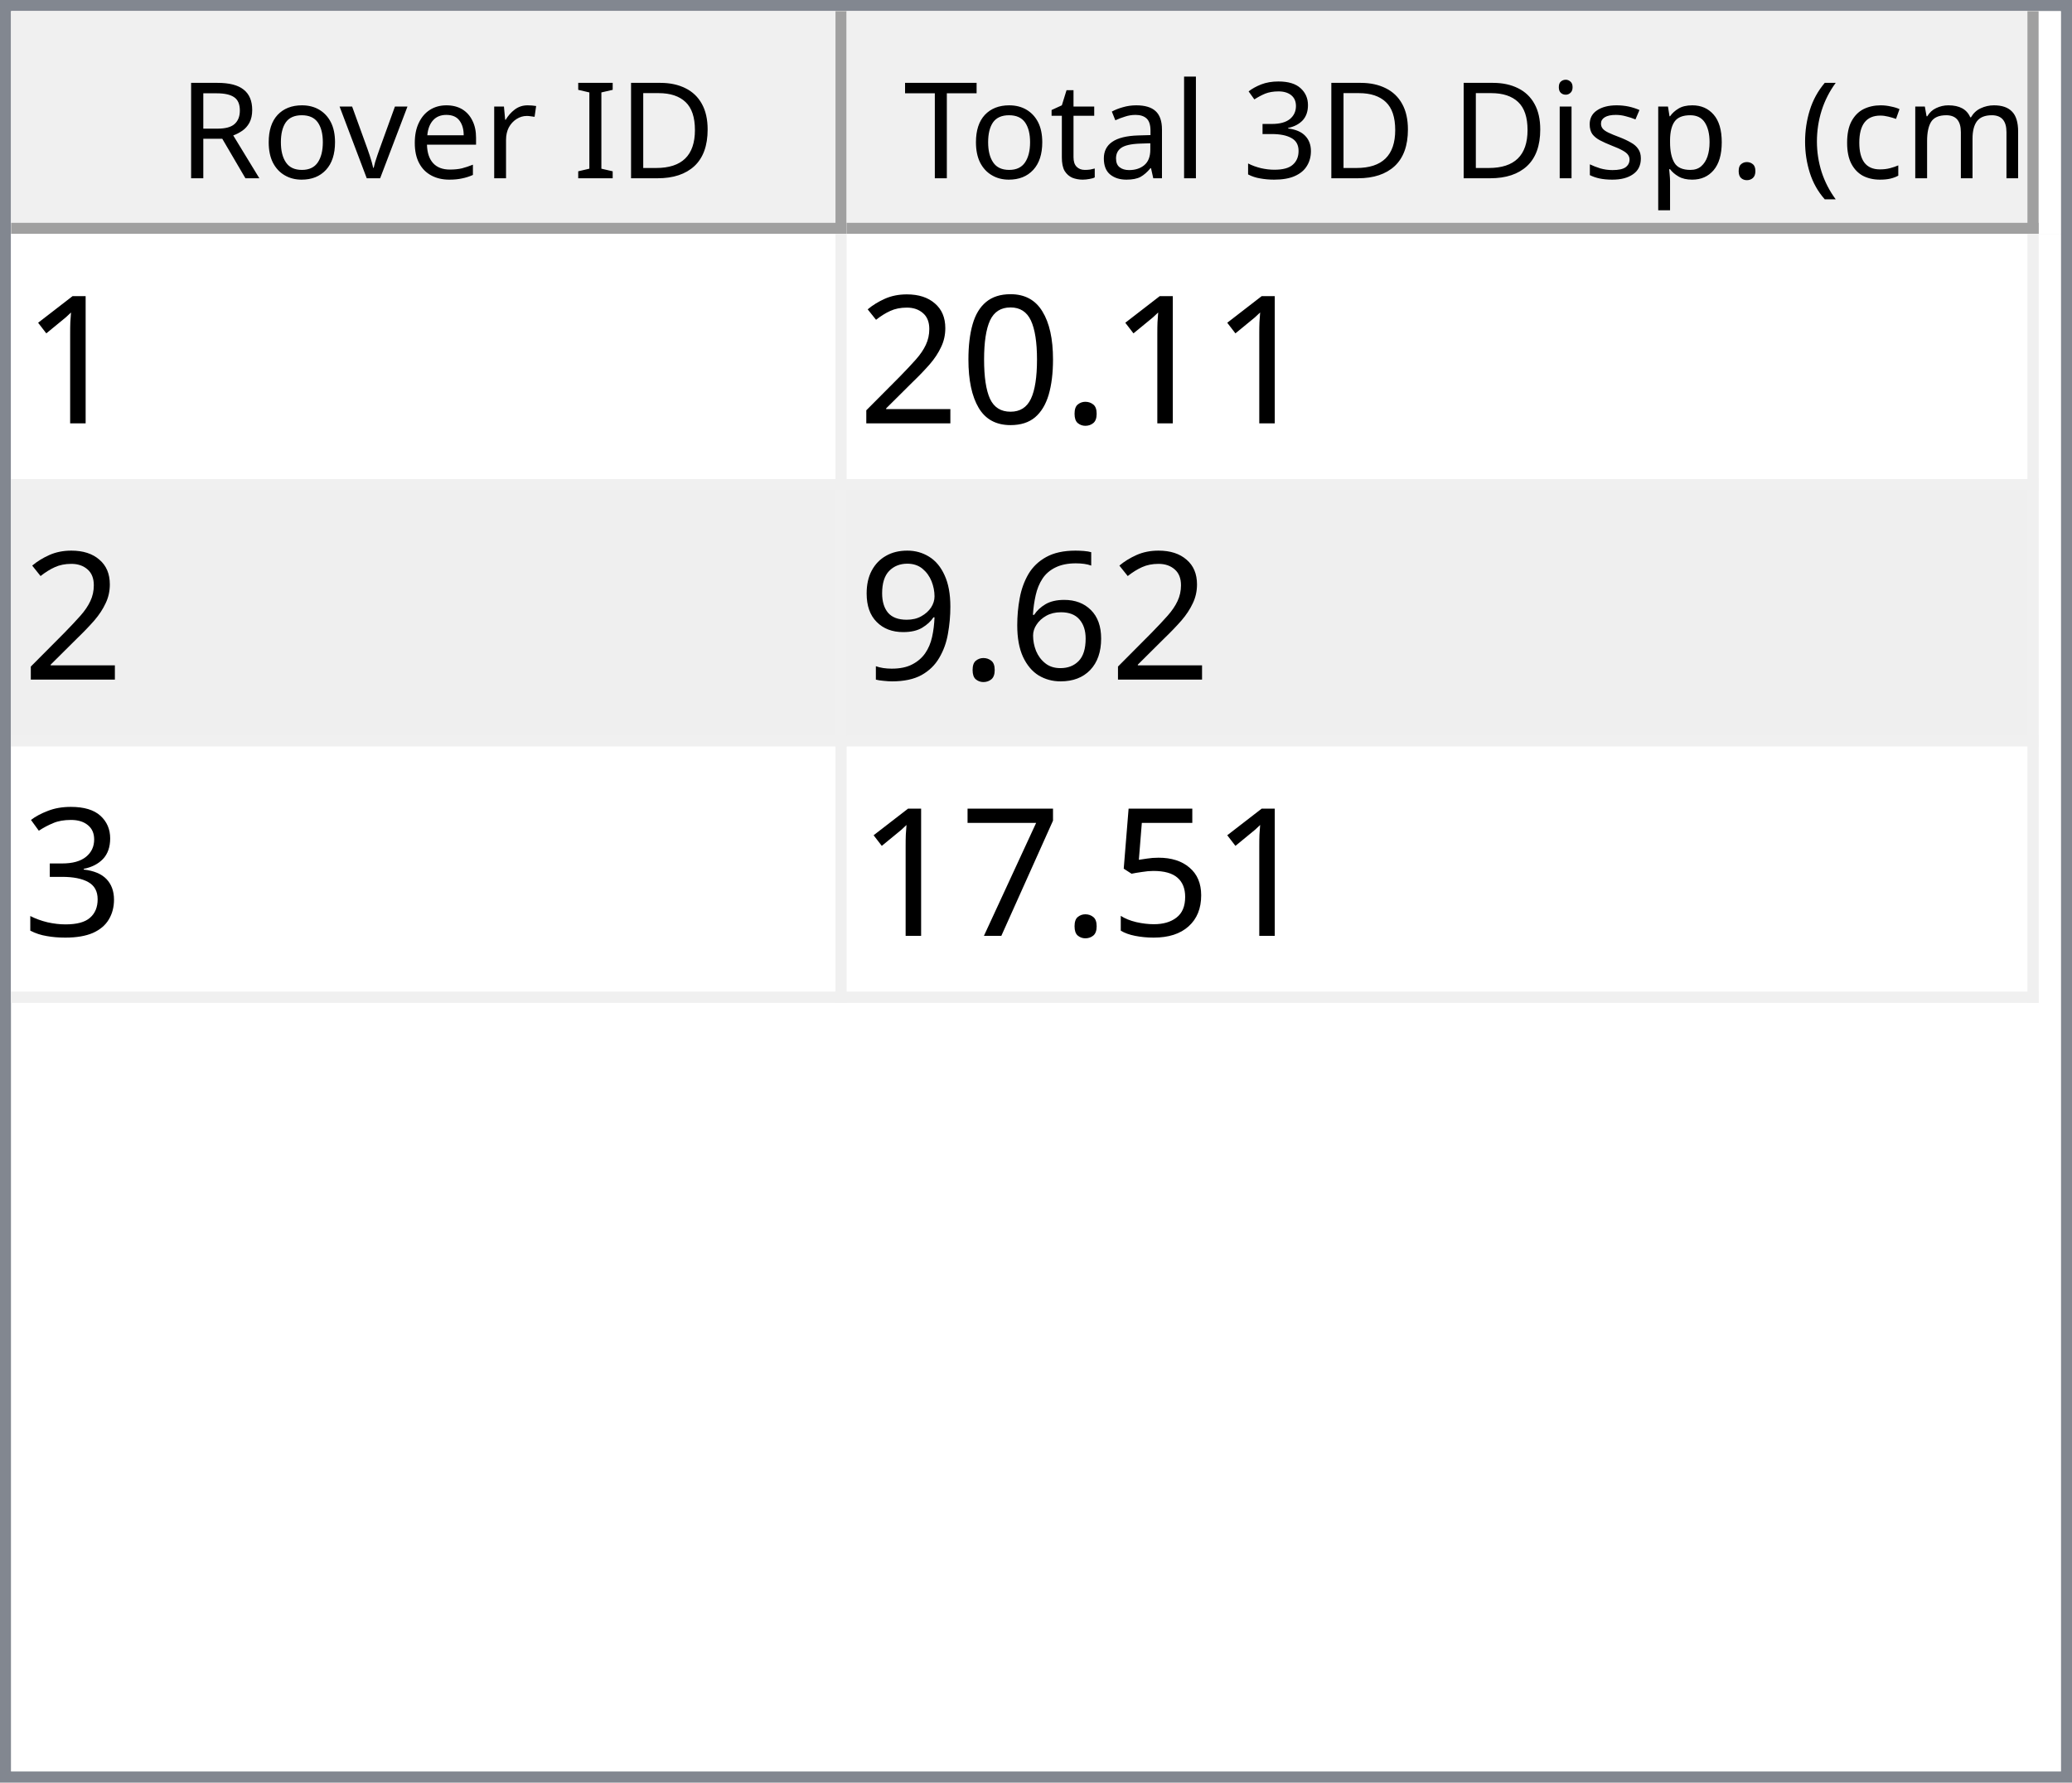
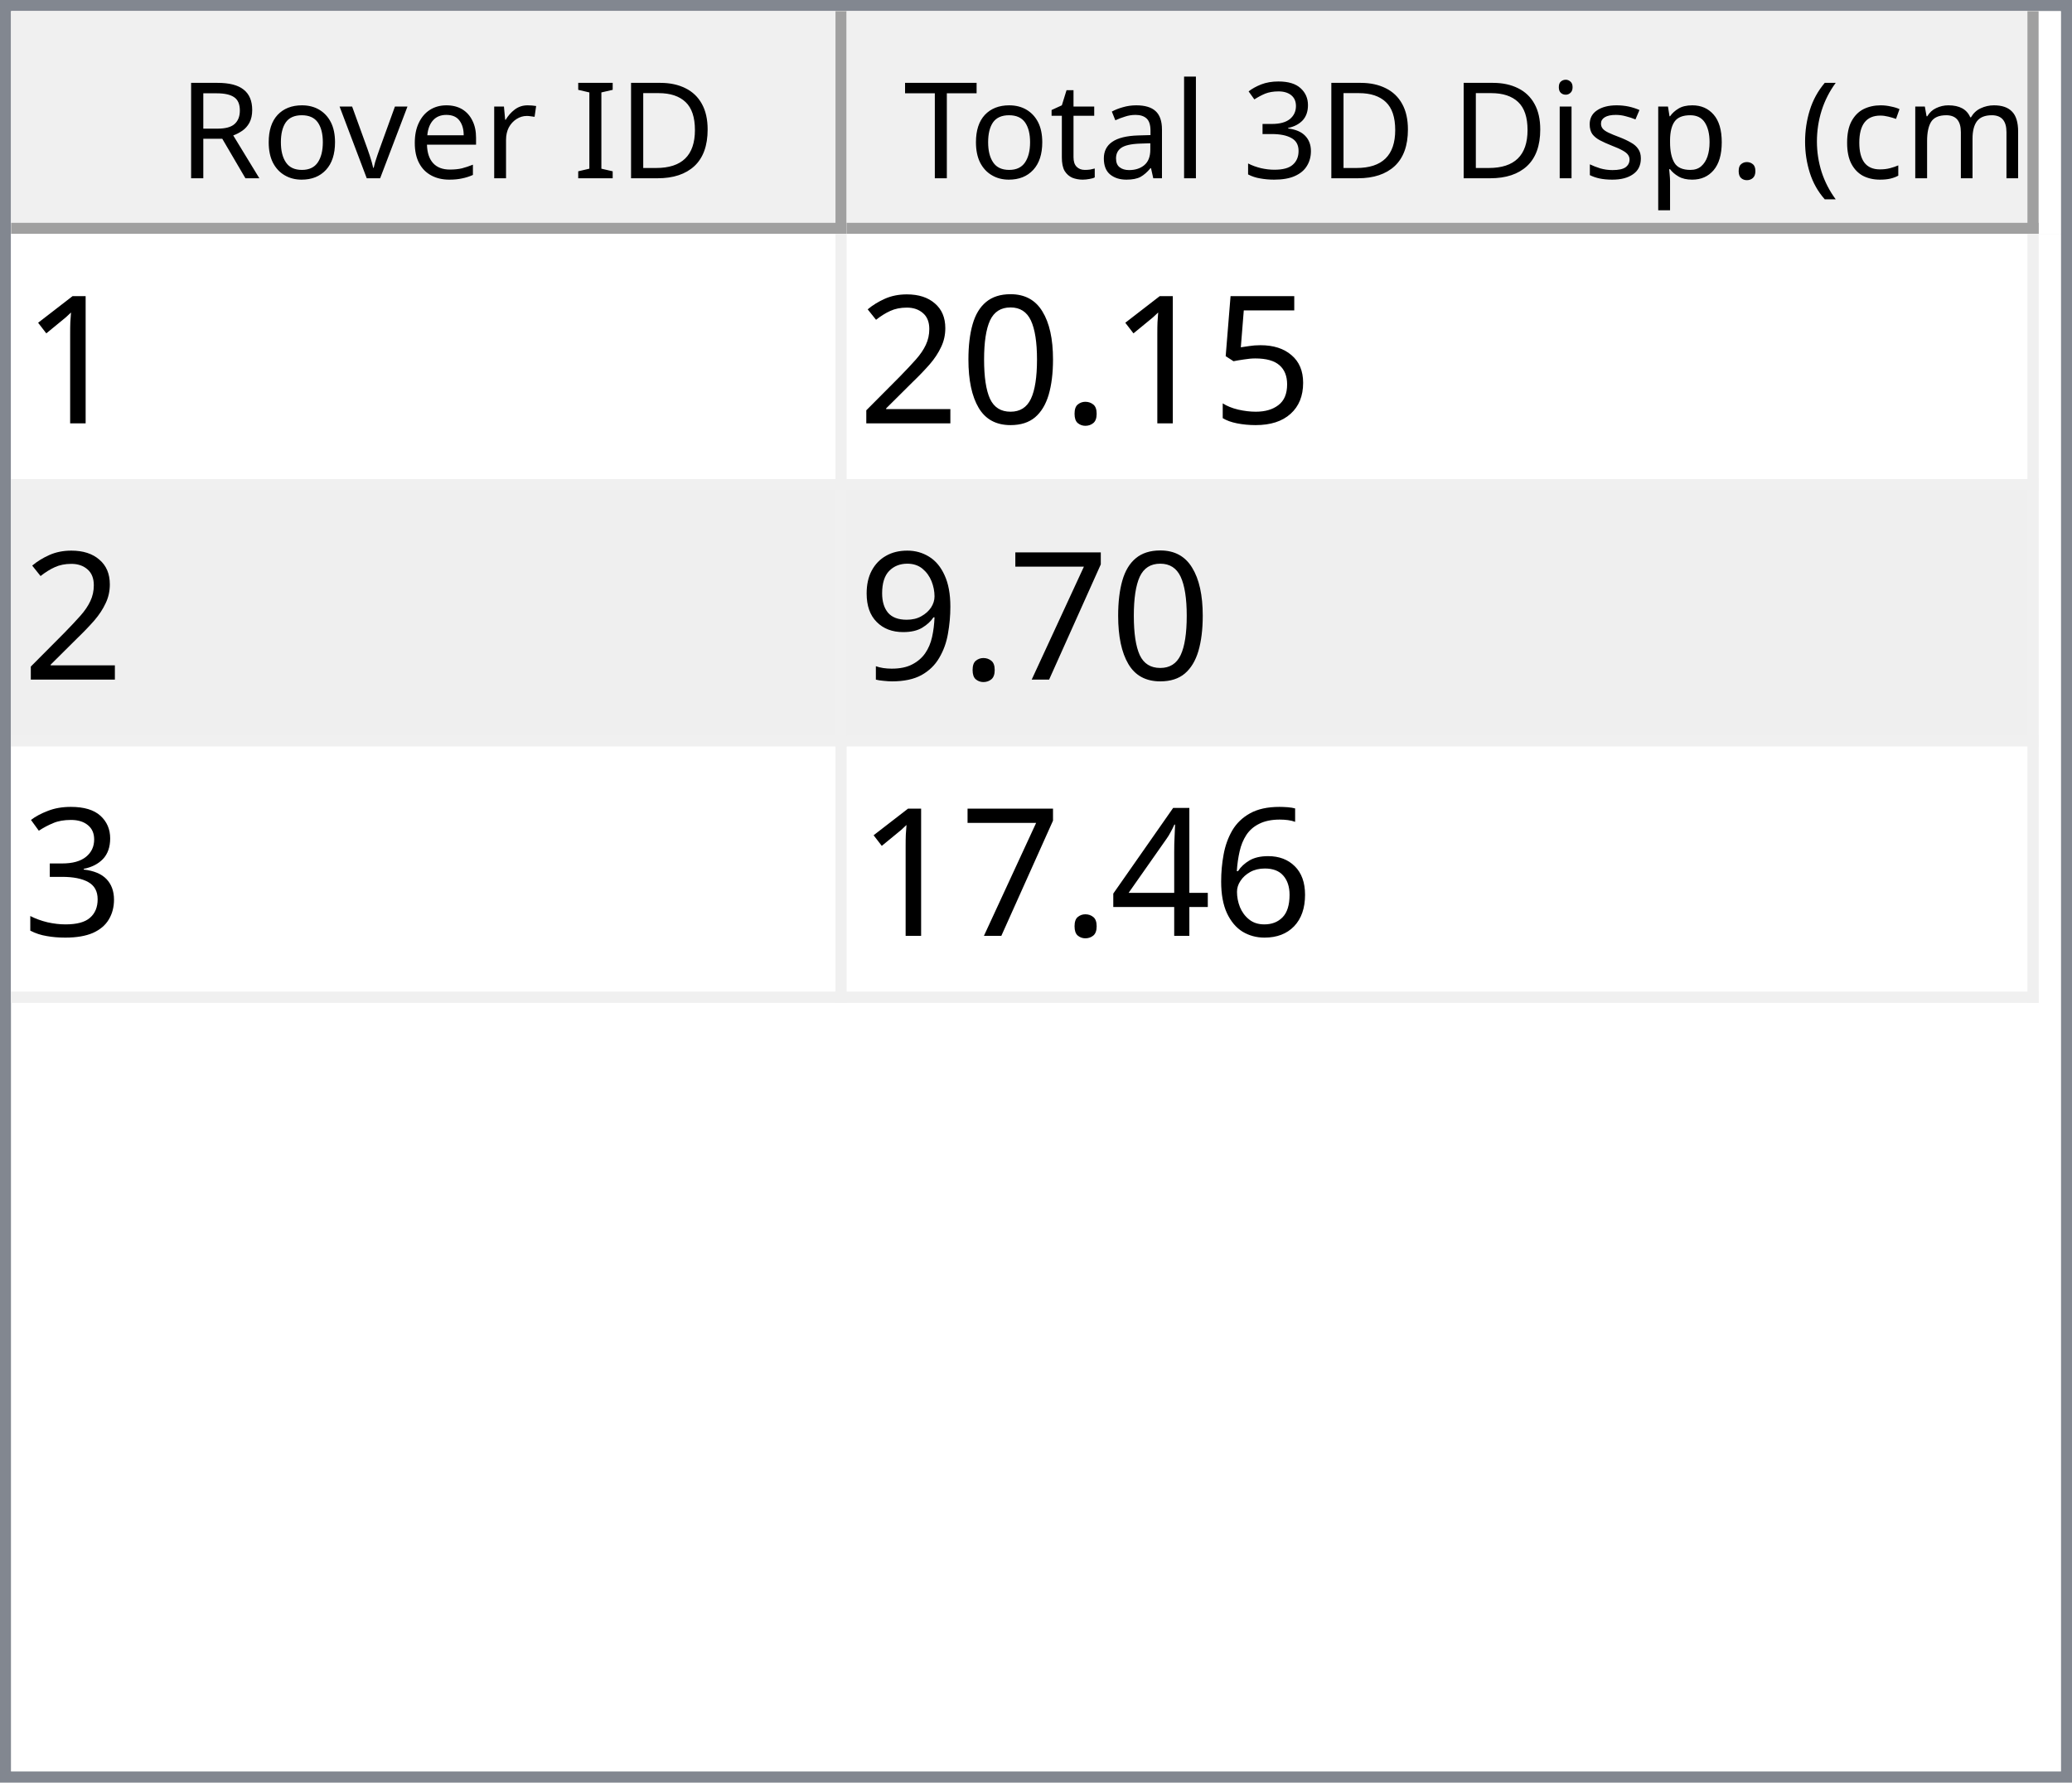
<svg xmlns="http://www.w3.org/2000/svg" style="fill-opacity:1; color-rendering:auto; color-interpolation:auto; text-rendering:auto; stroke:black; stroke-linecap:square; stroke-miterlimit:10; shape-rendering:auto; stroke-opacity:1; fill:black; stroke-dasharray:none; font-weight:normal; stroke-width:1; font-family:'Dialog'; font-style:normal; stroke-linejoin:miter; font-size:12px; stroke-dashoffset:0; image-rendering:auto;" width="186" height="160">
  <defs id="genericDefs" />
  <g>
    <defs id="defs1">
      <clipPath clipPathUnits="userSpaceOnUse" id="clipPath1">
        <path d="M0 0 L186 0 L186 160 L0 160 L0 0 Z" />
      </clipPath>
      <clipPath clipPathUnits="userSpaceOnUse" id="clipPath2">
        <path d="M0 0 L0 160 L186 160 L186 0 Z" />
      </clipPath>
      <clipPath clipPathUnits="userSpaceOnUse" id="clipPath3">
        <path d="M0 0 L0 20 L184 20 L184 0 Z" />
      </clipPath>
      <clipPath clipPathUnits="userSpaceOnUse" id="clipPath4">
        <path d="M0 0 L0 20 L75 20 L75 0 Z" />
      </clipPath>
      <clipPath clipPathUnits="userSpaceOnUse" id="clipPath5">
        <path d="M1 1 L1 19 L74 19 L74 1 Z" />
      </clipPath>
      <clipPath clipPathUnits="userSpaceOnUse" id="clipPath6">
        <path d="M0 0 L0 18 L73 18 L73 0 Z" />
      </clipPath>
      <clipPath clipPathUnits="userSpaceOnUse" id="clipPath7">
        <path d="M-0.5 -0.5 L-0.5 19.5 L74.5 19.5 L74.5 -0.5 Z" />
      </clipPath>
      <clipPath clipPathUnits="userSpaceOnUse" id="clipPath8">
        <path d="M0 0 L0 20 L107 20 L107 0 Z" />
      </clipPath>
      <clipPath clipPathUnits="userSpaceOnUse" id="clipPath9">
        <path d="M1 1 L1 19 L106 19 L106 1 Z" />
      </clipPath>
      <clipPath clipPathUnits="userSpaceOnUse" id="clipPath10">
        <path d="M0 0 L0 18 L105 18 L105 0 Z" />
      </clipPath>
      <clipPath clipPathUnits="userSpaceOnUse" id="clipPath11">
        <path d="M-0.5 -0.5 L-0.5 19.5 L106.5 19.5 L106.5 -0.5 Z" />
      </clipPath>
      <clipPath clipPathUnits="userSpaceOnUse" id="clipPath12">
        <path d="M0 0 L0 138 L184 138 L184 0 Z" />
      </clipPath>
      <clipPath clipPathUnits="userSpaceOnUse" id="clipPath13">
        <path d="M0 0 L0 69 L182 69 L182 0 Z" />
      </clipPath>
      <clipPath clipPathUnits="userSpaceOnUse" id="clipPath14">
        <path d="M-0.5 -0.5 L-0.5 68.5 L181.5 68.5 L181.5 -0.5 Z" />
      </clipPath>
      <clipPath clipPathUnits="userSpaceOnUse" id="clipPath15">
        <path d="M0 0 L0 22 L74 22 L74 0 Z" />
      </clipPath>
      <clipPath clipPathUnits="userSpaceOnUse" id="clipPath16">
        <path d="M0 0 L0 22 L106 22 L106 0 Z" />
      </clipPath>
      <font horiz-adv-x="64.551" id="font1">
        <font-face ascent="107.91" descent="25.098" units-per-em="100" style="font-style:normal; font-family:Segoe UI; font-weight:normal;" />
        <missing-glyph horiz-adv-x="64.551" d="M8.109 0 L8.109 68.266 L56.453 68.266 L56.453 0 L8.109 0 ZM15.328 7.234 L49.219 7.234 L49.219 61.031 L15.328 61.031 L15.328 7.234 Z" />
        <glyph unicode="D" horiz-adv-x="70.117" d="M9.188 0 L9.188 70.016 L28.516 70.016 Q65.531 70.016 65.531 35.891 Q65.531 19.672 55.25 9.836 Q44.969 0 27.734 0 L9.188 0 ZM17.391 62.594 L17.391 7.422 L27.828 7.422 Q41.609 7.422 49.273 14.797 Q56.938 22.172 56.938 35.688 Q56.938 62.594 28.328 62.594 L17.391 62.594 Z" />
        <glyph unicode="I" horiz-adv-x="26.611" d="M17.391 0 L9.188 0 L9.188 70.016 L17.391 70.016 L17.391 0 Z" />
        <glyph unicode=" " horiz-adv-x="27.393" d="" />
        <glyph unicode="r" horiz-adv-x="34.766" d="M34.188 41.891 Q32.078 43.5 28.125 43.5 Q23 43.5 19.555 38.672 Q16.109 33.844 16.109 25.484 L16.109 0 L8.109 0 L8.109 50 L16.109 50 L16.109 39.703 L16.312 39.703 Q18.016 44.969 21.531 47.922 Q25.047 50.875 29.391 50.875 Q32.516 50.875 34.188 50.203 L34.188 41.891 Z" />
        <glyph unicode="e" horiz-adv-x="52.295" d="M48.297 23 L12.984 23 Q13.188 14.656 17.484 10.109 Q21.781 5.562 29.297 5.562 Q37.75 5.562 44.828 11.141 L44.828 3.609 Q38.234 -1.172 27.391 -1.172 Q16.797 -1.172 10.742 5.641 Q4.688 12.453 4.688 24.812 Q4.688 36.469 11.305 43.82 Q17.922 51.172 27.734 51.172 Q37.547 51.172 42.922 44.828 Q48.297 38.484 48.297 27.203 L48.297 23 ZM40.094 29.781 Q40.047 36.719 36.75 40.578 Q33.453 44.438 27.594 44.438 Q21.922 44.438 17.969 40.383 Q14.016 36.328 13.094 29.781 L40.094 29.781 Z" />
        <glyph unicode="v" horiz-adv-x="47.9" d="M47.406 50 L27.484 0 L19.625 0 L0.688 50 L9.469 50 L22.172 13.672 Q23.578 9.672 23.922 6.688 L24.125 6.688 Q24.609 10.453 25.688 13.484 L38.969 50 L47.406 50 Z" />
        <glyph unicode="o" horiz-adv-x="58.594" d="M29 -1.172 Q17.922 -1.172 11.305 5.836 Q4.688 12.844 4.688 24.422 Q4.688 37.016 11.57 44.094 Q18.453 51.172 30.172 51.172 Q41.359 51.172 47.633 44.289 Q53.906 37.406 53.906 25.203 Q53.906 13.234 47.141 6.031 Q40.375 -1.172 29 -1.172 ZM29.594 44.438 Q21.875 44.438 17.383 39.188 Q12.891 33.938 12.891 24.703 Q12.891 15.828 17.43 10.695 Q21.969 5.562 29.594 5.562 Q37.359 5.562 41.531 10.594 Q45.703 15.625 45.703 24.906 Q45.703 34.281 41.531 39.359 Q37.359 44.438 29.594 44.438 Z" />
        <glyph unicode="R" horiz-adv-x="59.814" d="M59.375 0 L49.609 0 L37.891 19.625 Q36.281 22.359 34.766 24.289 Q33.25 26.219 31.664 27.438 Q30.078 28.656 28.25 29.219 Q26.422 29.781 24.125 29.781 L17.391 29.781 L17.391 0 L9.188 0 L9.188 70.016 L30.078 70.016 Q34.672 70.016 38.555 68.867 Q42.438 67.719 45.289 65.375 Q48.141 63.031 49.758 59.547 Q51.375 56.062 51.375 51.375 Q51.375 47.703 50.273 44.656 Q49.172 41.609 47.148 39.211 Q45.125 36.812 42.266 35.133 Q39.406 33.453 35.844 32.516 L35.844 32.328 Q37.594 31.547 38.891 30.547 Q40.188 29.547 41.359 28.18 Q42.531 26.812 43.68 25.078 Q44.828 23.344 46.234 21.047 L59.375 0 ZM17.391 62.594 L17.391 37.203 L28.516 37.203 Q31.594 37.203 34.203 38.133 Q36.812 39.062 38.719 40.797 Q40.625 42.531 41.703 45.047 Q42.781 47.562 42.781 50.688 Q42.781 56.297 39.141 59.445 Q35.5 62.594 28.609 62.594 L17.391 62.594 Z" />
        <glyph unicode=")" horiz-adv-x="30.176" d="M8.297 -15.922 L1.172 -15.922 Q16.406 2.344 16.406 26.812 Q16.406 51.469 1.078 70.016 L8.297 70.016 Q23.531 52.156 23.531 26.703 Q23.531 1.375 8.297 -15.922 Z" />
        <glyph unicode="m" horiz-adv-x="86.133" d="M79.109 0 L71.094 0 L71.094 28.719 Q71.094 37.016 68.531 40.727 Q65.969 44.438 59.906 44.438 Q54.781 44.438 51.195 39.75 Q47.609 35.062 47.609 28.516 L47.609 0 L39.594 0 L39.594 29.688 Q39.594 44.438 28.219 44.438 Q22.953 44.438 19.531 40.016 Q16.109 35.594 16.109 28.516 L16.109 0 L8.109 0 L8.109 50 L16.109 50 L16.109 42.094 L16.312 42.094 Q21.625 51.172 31.844 51.172 Q36.969 51.172 40.773 48.312 Q44.578 45.453 46 40.828 Q51.562 51.172 62.594 51.172 Q79.109 51.172 79.109 30.812 L79.109 0 Z" />
        <glyph unicode="c" horiz-adv-x="46.191" d="M42.188 2.297 Q36.422 -1.172 28.516 -1.172 Q17.828 -1.172 11.258 5.789 Q4.688 12.75 4.688 23.828 Q4.688 36.188 11.766 43.68 Q18.844 51.172 30.672 51.172 Q37.25 51.172 42.281 48.734 L42.281 40.531 Q36.719 44.438 30.375 44.438 Q22.703 44.438 17.797 38.945 Q12.891 33.453 12.891 24.516 Q12.891 15.719 17.508 10.641 Q22.125 5.562 29.891 5.562 Q36.422 5.562 42.188 9.906 L42.188 2.297 Z" />
        <glyph unicode="(" horiz-adv-x="30.176" d="M29.109 -15.922 L21.969 -15.922 Q6.844 1.375 6.844 26.703 Q6.844 52.156 21.969 70.016 L29.203 70.016 Q13.875 51.469 13.875 26.812 Q13.875 2.344 29.109 -15.922 Z" />
        <glyph unicode="." horiz-adv-x="21.68" d="M10.891 -1.078 Q8.641 -1.078 7.055 0.539 Q5.469 2.156 5.469 4.391 Q5.469 6.641 7.055 8.273 Q8.641 9.906 10.891 9.906 Q13.188 9.906 14.797 8.273 Q16.406 6.641 16.406 4.391 Q16.406 2.156 14.797 0.539 Q13.188 -1.078 10.891 -1.078 Z" />
        <glyph unicode="p" horiz-adv-x="58.789" d="M16.312 7.234 L16.109 7.234 L16.109 -23 L8.109 -23 L8.109 50 L16.109 50 L16.109 41.219 L16.312 41.219 Q22.219 51.172 33.594 51.172 Q43.266 51.172 48.688 44.461 Q54.109 37.75 54.109 26.469 Q54.109 13.922 48 6.375 Q41.891 -1.172 31.297 -1.172 Q21.578 -1.172 16.312 7.234 ZM16.109 27.391 L16.109 20.406 Q16.109 14.203 20.141 9.883 Q24.172 5.562 30.375 5.562 Q37.641 5.562 41.773 11.133 Q45.906 16.703 45.906 26.609 Q45.906 34.969 42.047 39.703 Q38.188 44.438 31.594 44.438 Q24.609 44.438 20.359 39.578 Q16.109 34.719 16.109 27.391 Z" />
        <glyph unicode="s" horiz-adv-x="42.432" d="M5.078 1.812 L5.078 10.406 Q11.625 5.562 19.484 5.562 Q30.031 5.562 30.031 12.594 Q30.031 14.594 29.125 15.992 Q28.219 17.391 26.68 18.461 Q25.141 19.531 23.07 20.383 Q21 21.234 18.609 22.172 Q15.281 23.484 12.766 24.828 Q10.25 26.172 8.57 27.859 Q6.891 29.547 6.031 31.695 Q5.172 33.844 5.172 36.719 Q5.172 40.234 6.789 42.945 Q8.406 45.656 11.086 47.484 Q13.766 49.312 17.211 50.242 Q20.656 51.172 24.312 51.172 Q30.812 51.172 35.938 48.922 L35.938 40.828 Q30.422 44.438 23.25 44.438 Q21 44.438 19.195 43.922 Q17.391 43.406 16.094 42.477 Q14.797 41.547 14.086 40.258 Q13.375 38.969 13.375 37.406 Q13.375 35.453 14.086 34.133 Q14.797 32.812 16.164 31.789 Q17.531 30.766 19.484 29.938 Q21.438 29.109 23.922 28.125 Q27.25 26.859 29.883 25.516 Q32.516 24.172 34.375 22.484 Q36.234 20.797 37.234 18.602 Q38.234 16.406 38.234 13.375 Q38.234 9.672 36.602 6.938 Q34.969 4.203 32.234 2.398 Q29.5 0.594 25.93 -0.289 Q22.359 -1.172 18.453 -1.172 Q10.75 -1.172 5.078 1.812 Z" />
        <glyph unicode="i" horiz-adv-x="24.219" d="M12.203 62.703 Q10.062 62.703 8.547 64.164 Q7.031 65.625 7.031 67.875 Q7.031 70.125 8.547 71.609 Q10.062 73.094 12.203 73.094 Q14.406 73.094 15.945 71.609 Q17.484 70.125 17.484 67.875 Q17.484 65.719 15.945 64.211 Q14.406 62.703 12.203 62.703 ZM16.109 0 L8.109 0 L8.109 50 L16.109 50 L16.109 0 Z" />
        <glyph unicode="3" horiz-adv-x="53.906" d="M46.531 19.828 Q46.531 15.094 44.75 11.211 Q42.969 7.328 39.719 4.57 Q36.469 1.812 31.93 0.297 Q27.391 -1.219 21.922 -1.219 Q11.922 -1.219 6 2.594 L6 11.188 Q13.094 5.609 22.219 5.609 Q25.875 5.609 28.828 6.539 Q31.781 7.469 33.906 9.227 Q36.031 10.984 37.18 13.477 Q38.328 15.969 38.328 19.094 Q38.328 32.812 18.797 32.812 L12.984 32.812 L12.984 39.594 L18.5 39.594 Q35.797 39.594 35.797 52.484 Q35.797 64.406 22.609 64.406 Q15.188 64.406 8.688 59.422 L8.688 67.188 Q15.375 71.188 24.609 71.188 Q29 71.188 32.57 69.969 Q36.141 68.75 38.68 66.555 Q41.219 64.359 42.609 61.281 Q44 58.203 44 54.5 Q44 40.672 30.031 36.719 L30.031 36.531 Q33.594 36.141 36.625 34.797 Q39.656 33.453 41.852 31.305 Q44.047 29.156 45.289 26.25 Q46.531 23.344 46.531 19.828 Z" />
        <glyph unicode="l" horiz-adv-x="24.219" d="M16.109 0 L8.109 0 L8.109 74.031 L16.109 74.031 L16.109 0 Z" />
        <glyph unicode="a" horiz-adv-x="50.879" d="M43.891 0 L35.891 0 L35.891 7.812 L35.688 7.812 Q30.469 -1.172 20.312 -1.172 Q12.844 -1.172 8.617 2.781 Q4.391 6.734 4.391 13.281 Q4.391 27.297 20.906 29.594 L35.891 31.688 Q35.891 44.438 25.594 44.438 Q16.547 44.438 9.281 38.281 L9.281 46.484 Q16.656 51.172 26.266 51.172 Q43.891 51.172 43.891 32.516 L43.891 0 ZM35.891 25.297 L23.828 23.641 Q18.266 22.859 15.43 20.875 Q12.594 18.891 12.594 13.875 Q12.594 10.203 15.211 7.883 Q17.828 5.562 22.172 5.562 Q28.125 5.562 32.008 9.742 Q35.891 13.922 35.891 20.312 L35.891 25.297 Z" />
        <glyph unicode="t" horiz-adv-x="33.887" d="M31.297 0.484 Q28.469 -1.078 23.828 -1.078 Q10.688 -1.078 10.688 13.578 L10.688 43.172 L2.094 43.172 L2.094 50 L10.688 50 L10.688 62.203 L18.703 64.797 L18.703 50 L31.297 50 L31.297 43.172 L18.703 43.172 L18.703 14.984 Q18.703 9.969 20.414 7.82 Q22.125 5.672 26.078 5.672 Q29.109 5.672 31.297 7.328 L31.297 0.484 Z" />
        <glyph unicode="T" horiz-adv-x="52.393" d="M50.594 62.594 L30.375 62.594 L30.375 0 L22.172 0 L22.172 62.594 L2 62.594 L2 70.016 L50.594 70.016 L50.594 62.594 Z" />
      </font>
      <font horiz-adv-x="75.0" id="font2">
        <font-face ascent="100.537" descent="21.973" units-per-em="100" style="font-style:normal; font-family:sans-serif; font-weight:normal;" />
        <missing-glyph horiz-adv-x="75.0" d="M12.5 0 L12.5 62.5 L62.5 62.5 L62.5 0 L12.5 0 ZM14.062 1.562 L60.938 1.562 L60.938 60.938 L14.062 60.938 L14.062 1.562 Z" />
        <glyph unicode="1" horiz-adv-x="55.615" d="M37.25 0 L28.469 0 L28.469 56 Q25.297 52.984 20.141 49.953 Q14.984 46.922 10.891 45.406 L10.891 53.906 Q18.266 57.375 23.781 62.305 Q29.297 67.234 31.594 71.875 L37.25 71.875 L37.25 0 Z" />
+         <glyph unicode="5" horiz-adv-x="55.615" d="M4.156 18.75 L13.375 19.531 Q14.406 12.797 18.141 9.398 Q21.875 6 27.156 6 Q33.5 6 37.891 10.789 Q42.281 15.578 42.281 23.484 Q42.281 31 38.062 35.352 Q33.844 39.703 27 39.703 Q22.75 39.703 19.336 37.773 Q15.922 35.844 13.969 32.766 L5.719 33.844 L12.641 70.609 L48.25 70.609 L48.25 62.203 L19.672 62.203 L15.828 42.969 Q22.266 47.469 29.344 47.469 Q38.719 47.469 45.164 40.969 Q51.609 34.469 51.609 24.266 Q51.609 14.547 45.953 7.469 Q39.062 -1.219 27.156 -1.219 Q17.391 -1.219 11.211 4.25 Q5.031 9.719 4.156 18.75 Z" />
        <glyph unicode="." horiz-adv-x="27.783" d="M9.078 0 L9.078 10.016 L19.094 10.016 L19.094 0 L9.078 0 Z" />
        <glyph unicode="0" horiz-adv-x="55.615" d="M4.156 35.297 Q4.156 48 6.766 55.742 Q9.375 63.484 14.523 67.68 Q19.672 71.875 27.484 71.875 Q33.25 71.875 37.594 69.555 Q41.938 67.234 44.773 62.867 Q47.609 58.5 49.219 52.227 Q50.828 45.953 50.828 35.297 Q50.828 22.703 48.242 14.969 Q45.656 7.234 40.508 3.008 Q35.359 -1.219 27.484 -1.219 Q17.141 -1.219 11.234 6.203 Q4.156 15.141 4.156 35.297 ZM13.188 35.297 Q13.188 17.672 17.312 11.836 Q21.438 6 27.484 6 Q33.547 6 37.672 11.859 Q41.797 17.719 41.797 35.297 Q41.797 52.984 37.672 58.789 Q33.547 64.594 27.391 64.594 Q21.344 64.594 17.719 59.469 Q13.188 52.938 13.188 35.297 Z" />
        <glyph unicode="2" horiz-adv-x="55.615" d="M50.344 8.453 L50.344 0 L3.031 0 Q2.938 3.172 4.047 6.109 Q5.859 10.938 9.836 15.625 Q13.812 20.312 21.344 26.469 Q33.016 36.031 37.117 41.625 Q41.219 47.219 41.219 52.203 Q41.219 57.422 37.477 61.008 Q33.734 64.594 27.734 64.594 Q21.391 64.594 17.578 60.789 Q13.766 56.984 13.719 50.25 L4.688 51.172 Q5.609 61.281 11.664 66.578 Q17.719 71.875 27.938 71.875 Q38.234 71.875 44.242 66.164 Q50.25 60.453 50.25 52 Q50.25 47.703 48.492 43.555 Q46.734 39.406 42.656 34.812 Q38.578 30.219 29.109 22.219 Q21.188 15.578 18.945 13.211 Q16.703 10.844 15.234 8.453 L50.344 8.453 Z" />
-         <glyph unicode="6" horiz-adv-x="55.615" d="M49.75 54.047 L41.016 53.375 Q39.844 58.547 37.703 60.891 Q34.125 64.656 28.906 64.656 Q24.703 64.656 21.531 62.312 Q17.391 59.281 14.992 53.469 Q12.594 47.656 12.5 36.922 Q15.672 41.75 20.266 44.094 Q24.859 46.438 29.891 46.438 Q38.672 46.438 44.852 39.969 Q51.031 33.5 51.031 23.25 Q51.031 16.5 48.125 10.719 Q45.219 4.938 40.141 1.859 Q35.062 -1.219 28.609 -1.219 Q17.625 -1.219 10.695 6.859 Q3.766 14.938 3.766 33.5 Q3.766 54.25 11.422 63.672 Q18.109 71.875 29.438 71.875 Q37.891 71.875 43.289 67.141 Q48.688 62.406 49.75 54.047 ZM13.875 23.188 Q13.875 18.656 15.797 14.508 Q17.719 10.359 21.188 8.18 Q24.656 6 28.469 6 Q34.031 6 38.039 10.492 Q42.047 14.984 42.047 22.703 Q42.047 30.125 38.086 34.398 Q34.125 38.672 28.125 38.672 Q22.172 38.672 18.023 34.398 Q13.875 30.125 13.875 23.188 Z" />
+         <glyph unicode="7" horiz-adv-x="55.615" d="M4.734 62.203 L4.734 70.656 L51.078 70.656 L51.078 63.812 Q44.234 56.547 37.523 44.484 Q30.812 32.422 27.156 19.672 Q24.516 10.688 23.781 0 L14.75 0 Q14.891 8.453 18.062 20.414 Q21.234 32.375 27.172 43.484 Q33.109 54.594 39.797 62.203 L4.734 62.203 Z" />
        <glyph unicode="9" horiz-adv-x="55.615" d="M5.469 16.547 L13.922 17.328 Q14.984 11.375 18.016 8.688 Q21.047 6 25.781 6 Q29.828 6 32.883 7.859 Q35.938 9.719 37.891 12.82 Q39.844 15.922 41.164 21.195 Q42.484 26.469 42.484 31.938 Q42.484 32.516 42.438 33.688 Q39.797 29.5 35.234 26.883 Q30.672 24.266 25.344 24.266 Q16.453 24.266 10.305 30.711 Q4.156 37.156 4.156 47.703 Q4.156 58.594 10.578 65.234 Q17 71.875 26.656 71.875 Q33.641 71.875 39.43 68.117 Q45.219 64.359 48.219 57.398 Q51.219 50.438 51.219 37.25 Q51.219 23.531 48.242 15.406 Q45.266 7.281 39.383 3.031 Q33.5 -1.219 25.594 -1.219 Q17.188 -1.219 11.867 3.445 Q6.547 8.109 5.469 16.547 ZM41.453 48.141 Q41.453 55.719 37.43 60.156 Q33.406 64.594 27.734 64.594 Q21.875 64.594 17.531 59.812 Q13.188 55.031 13.188 47.406 Q13.188 40.578 17.312 36.305 Q21.438 32.031 27.484 32.031 Q33.594 32.031 37.523 36.305 Q41.453 40.578 41.453 48.141 Z" />
        <glyph unicode="3" horiz-adv-x="55.615" d="M4.203 18.891 L12.984 20.062 Q14.5 12.594 18.141 9.297 Q21.781 6 27 6 Q33.203 6 37.477 10.297 Q41.75 14.594 41.75 20.953 Q41.75 27 37.797 30.93 Q33.844 34.859 27.734 34.859 Q25.25 34.859 21.531 33.891 L22.516 41.609 Q23.391 41.5 23.922 41.5 Q29.547 41.5 34.039 44.43 Q38.531 47.359 38.531 53.469 Q38.531 58.297 35.258 61.477 Q31.984 64.656 26.812 64.656 Q21.688 64.656 18.266 61.43 Q14.844 58.203 13.875 51.766 L5.078 53.328 Q6.688 62.156 12.398 67.016 Q18.109 71.875 26.609 71.875 Q32.469 71.875 37.398 69.359 Q42.328 66.844 44.945 62.5 Q47.562 58.156 47.562 53.266 Q47.562 48.641 45.07 44.828 Q42.578 41.016 37.703 38.766 Q44.047 37.312 47.562 32.695 Q51.078 28.078 51.078 21.141 Q51.078 11.766 44.242 5.25 Q37.406 -1.266 26.953 -1.266 Q17.531 -1.266 11.305 4.352 Q5.078 9.969 4.203 18.891 Z" />
-         <glyph unicode="5" horiz-adv-x="55.615" d="M4.156 18.75 L13.375 19.531 Q14.406 12.797 18.141 9.398 Q21.875 6 27.156 6 Q33.5 6 37.891 10.789 Q42.281 15.578 42.281 23.484 Q42.281 31 38.062 35.352 Q33.844 39.703 27 39.703 Q22.75 39.703 19.336 37.773 Q15.922 35.844 13.969 32.766 L5.719 33.844 L12.641 70.609 L48.25 70.609 L48.25 62.203 L19.672 62.203 L15.828 42.969 Q22.266 47.469 29.344 47.469 Q38.719 47.469 45.164 40.969 Q51.609 34.469 51.609 24.266 Q51.609 14.547 45.953 7.469 Q39.062 -1.219 27.156 -1.219 Q17.391 -1.219 11.211 4.25 Q5.031 9.719 4.156 18.75 Z" />
-         <glyph unicode="7" horiz-adv-x="55.615" d="M4.734 62.203 L4.734 70.656 L51.078 70.656 L51.078 63.812 Q44.234 56.547 37.523 44.484 Q30.812 32.422 27.156 19.672 Q24.516 10.688 23.781 0 L14.75 0 Q14.891 8.453 18.062 20.414 Q21.234 32.375 27.172 43.484 Q33.109 54.594 39.797 62.203 L4.734 62.203 Z" />
+         <glyph unicode="6" horiz-adv-x="55.615" d="M49.75 54.047 L41.016 53.375 Q39.844 58.547 37.703 60.891 Q34.125 64.656 28.906 64.656 Q24.703 64.656 21.531 62.312 Q17.391 59.281 14.992 53.469 Q12.594 47.656 12.5 36.922 Q15.672 41.75 20.266 44.094 Q24.859 46.438 29.891 46.438 Q38.672 46.438 44.852 39.969 Q51.031 33.5 51.031 23.25 Q51.031 16.5 48.125 10.719 Q45.219 4.938 40.141 1.859 Q35.062 -1.219 28.609 -1.219 Q17.625 -1.219 10.695 6.859 Q3.766 14.938 3.766 33.5 Q3.766 54.25 11.422 63.672 Q18.109 71.875 29.438 71.875 Q37.891 71.875 43.289 67.141 Q48.688 62.406 49.75 54.047 ZM13.875 23.188 Q13.875 18.656 15.797 14.508 Q17.719 10.359 21.188 8.18 Q24.656 6 28.469 6 Q34.031 6 38.039 10.492 Q42.047 14.984 42.047 22.703 Q42.047 30.125 38.086 34.398 Q34.125 38.672 28.125 38.672 Q22.172 38.672 18.023 34.398 Q13.875 30.125 13.875 23.188 Z" />
+         <glyph unicode="4" horiz-adv-x="55.615" d="M32.328 0 L32.328 17.141 L1.266 17.141 L1.266 25.203 L33.938 71.578 L41.109 71.578 L41.109 25.203 L50.781 25.203 L50.781 17.141 L41.109 17.141 L41.109 0 L32.328 0 ZM32.328 25.203 L32.328 57.469 L9.906 25.203 L32.328 25.203 Z" />
      </font>
    </defs>
    <g style="fill:white; stroke:white;">
      <rect x="0" y="0" width="186" style="clip-path:url(#clipPath1); stroke:none;" height="160" />
    </g>
    <g style="fill:white; text-rendering:optimizeSpeed; color-rendering:optimizeSpeed; image-rendering:optimizeSpeed; shape-rendering:crispEdges; stroke:white; color-interpolation:sRGB;">
      <rect x="0" width="186" height="160" y="0" style="stroke:none;" />
      <path style="stroke:none;" d="M0 160 L186 160 L186 0 L0 0 Z" />
    </g>
    <g style="fill:rgb(240,240,240); font-family:'Segoe UI'; stroke:rgb(240,240,240);">
      <rect x="0" y="0" width="186" style="clip-path:url(#clipPath2); stroke:none;" height="160" />
    </g>
    <g style="fill:rgb(130,135,144); font-family:'Segoe UI'; stroke:rgb(130,135,144);">
      <path d="M0 0 L186 0 L186 160 L0 160 L0 0 ZM1 1 L185 1 L185 159 L1 159 L1 1 Z" style="fill-rule:evenodd; clip-path:url(#clipPath2); stroke:none;" />
    </g>
    <g style="fill:white; font-family:'Segoe UI'; stroke:white;" transform="translate(1,1)">
      <rect x="0" y="0" width="184" style="clip-path:url(#clipPath3); stroke:none;" height="20" />
    </g>
    <g style="fill:rgb(240,240,240); font-family:'Segoe UI'; stroke:rgb(240,240,240);" transform="translate(1,1)">
      <rect x="0" y="0" width="75" style="clip-path:url(#clipPath4); stroke:none;" height="20" />
    </g>
    <g style="font-family:'Segoe UI';" transform="translate(2,2)">
      <text x="14" xml:space="preserve" y="14" style="clip-path:url(#clipPath6); stroke:none;">Rover ID</text>
    </g>
    <g style="fill:rgb(160,160,160); font-family:'Segoe UI'; stroke:rgb(160,160,160); stroke-linejoin:bevel;" transform="translate(1.5,1.5)">
      <line x1="74" x2="74" y1="0" style="fill:none; clip-path:url(#clipPath7);" y2="19" />
    </g>
    <g style="fill:rgb(160,160,160); font-family:'Segoe UI'; stroke:rgb(160,160,160); stroke-linejoin:bevel;" transform="matrix(1,0,0,1,1,1) translate(0.5,0.5)">
      <line x1="0" x2="74" y1="19" style="fill:none; clip-path:url(#clipPath7);" y2="19" />
    </g>
    <g style="fill:rgb(240,240,240); font-family:'Segoe UI'; stroke:rgb(240,240,240);" transform="translate(76,1)">
      <rect x="0" y="0" width="107" style="clip-path:url(#clipPath8); stroke:none;" height="20" />
    </g>
    <g style="font-family:'Segoe UI';" transform="translate(77,2)">
      <text x="1" xml:space="preserve" y="14" style="clip-path:url(#clipPath10); stroke:none;"> Total 3D Disp. (cm)</text>
    </g>
    <g style="fill:rgb(160,160,160); font-family:'Segoe UI'; stroke:rgb(160,160,160); stroke-linejoin:bevel;" transform="translate(76.5,1.5)">
      <line x1="106" x2="106" y1="0" style="fill:none; clip-path:url(#clipPath11);" y2="19" />
    </g>
    <g style="fill:rgb(160,160,160); font-family:'Segoe UI'; stroke:rgb(160,160,160); stroke-linejoin:bevel;" transform="matrix(1,0,0,1,76,1) translate(0.5,0.5)">
      <line x1="0" x2="106" y1="19" style="fill:none; clip-path:url(#clipPath11);" y2="19" />
    </g>
    <g style="fill:white; font-family:'Segoe UI'; stroke:white;" transform="translate(1,21)">
      <rect x="0" y="0" width="184" style="clip-path:url(#clipPath12); stroke:none;" height="138" />
    </g>
    <g style="fill:rgb(240,240,240); font-size:16px; font-family:sans-serif; stroke:rgb(240,240,240);" transform="translate(1,21)">
      <rect x="0" y="0" width="182" style="clip-path:url(#clipPath13); stroke:none;" height="69" />
      <line transform="translate(0.5,0.5)" x1="0" x2="181" y1="22" style="clip-path:url(#clipPath14); fill:none; stroke-linejoin:bevel;" y2="22" />
    </g>
    <g transform="matrix(1,0,0,1,1,21) translate(0.5,0.5)" style="fill:rgb(240,240,240); font-size:16px; font-family:sans-serif; stroke:rgb(240,240,240); stroke-linejoin:bevel;">
      <line x1="0" x2="181" y1="45" style="fill:none; clip-path:url(#clipPath14);" y2="45" />
    </g>
    <g transform="matrix(1,0,0,1,1,21) translate(0.5,0.5)" style="fill:rgb(240,240,240); font-size:16px; font-family:sans-serif; stroke:rgb(240,240,240); stroke-linejoin:bevel;">
      <line x1="0" x2="181" y1="68" style="fill:none; clip-path:url(#clipPath14);" y2="68" />
    </g>
    <g transform="matrix(1,0,0,1,1,21) translate(0.5,0.5)" style="fill:rgb(240,240,240); font-size:16px; font-family:sans-serif; stroke:rgb(240,240,240); stroke-linejoin:bevel;">
      <line x1="74" x2="74" y1="0" style="fill:none; clip-path:url(#clipPath14);" y2="68" />
    </g>
    <g transform="matrix(1,0,0,1,1,21) translate(0.5,0.5)" style="fill:rgb(240,240,240); font-size:16px; font-family:sans-serif; stroke:rgb(240,240,240); stroke-linejoin:bevel;">
      <line x1="181" x2="181" y1="0" style="fill:none; clip-path:url(#clipPath14);" y2="68" />
    </g>
    <g style="fill:white; font-size:16px; font-family:sans-serif; stroke:white;" transform="matrix(1,0,0,1,1,21)">
      <rect x="0" y="0" width="74" style="clip-path:url(#clipPath15); stroke:none;" height="22" />
      <text x="1" y="17" style="fill:black; clip-path:url(#clipPath15); stroke:none;" xml:space="preserve">1</text>
    </g>
    <g style="fill:white; font-size:16px; font-family:sans-serif; stroke:white;" transform="matrix(1,0,0,1,1,21) translate(75,0)">
      <rect x="0" y="0" width="106" style="clip-path:url(#clipPath16); stroke:none;" height="22" />
-       <text x="1" y="17" style="fill:black; clip-path:url(#clipPath16); stroke:none;" xml:space="preserve">20.11</text>
+       <text x="1" y="17" style="fill:black; clip-path:url(#clipPath16); stroke:none;" xml:space="preserve">20.15</text>
    </g>
    <g style="fill:rgb(239,239,239); font-size:16px; font-family:sans-serif; stroke:rgb(239,239,239);" transform="matrix(1,0,0,1,1,21) translate(0,23)">
      <rect x="0" y="0" width="74" style="clip-path:url(#clipPath15); stroke:none;" height="22" />
      <text x="1" y="17" style="fill:black; clip-path:url(#clipPath15); stroke:none;" xml:space="preserve">2</text>
    </g>
    <g style="fill:rgb(239,239,239); font-size:16px; font-family:sans-serif; stroke:rgb(239,239,239);" transform="matrix(1,0,0,1,1,21) translate(75,23)">
      <rect x="0" y="0" width="106" style="clip-path:url(#clipPath16); stroke:none;" height="22" />
-       <text x="1" y="17" style="fill:black; clip-path:url(#clipPath16); stroke:none;" xml:space="preserve">9.62</text>
+       <text x="1" y="17" style="fill:black; clip-path:url(#clipPath16); stroke:none;" xml:space="preserve">9.70</text>
    </g>
    <g style="fill:white; font-size:16px; font-family:sans-serif; stroke:white;" transform="matrix(1,0,0,1,1,21) translate(0,46)">
      <rect x="0" y="0" width="74" style="clip-path:url(#clipPath15); stroke:none;" height="22" />
      <text x="1" y="17" style="fill:black; clip-path:url(#clipPath15); stroke:none;" xml:space="preserve">3</text>
    </g>
    <g style="fill:white; font-size:16px; font-family:sans-serif; stroke:white;" transform="matrix(1,0,0,1,1,21) translate(75,46)">
      <rect x="0" y="0" width="106" style="clip-path:url(#clipPath16); stroke:none;" height="22" />
-       <text x="1" y="17" style="fill:black; clip-path:url(#clipPath16); stroke:none;" xml:space="preserve">17.51</text>
+       <text x="1" y="17" style="fill:black; clip-path:url(#clipPath16); stroke:none;" xml:space="preserve">17.46</text>
    </g>
  </g>
</svg>
